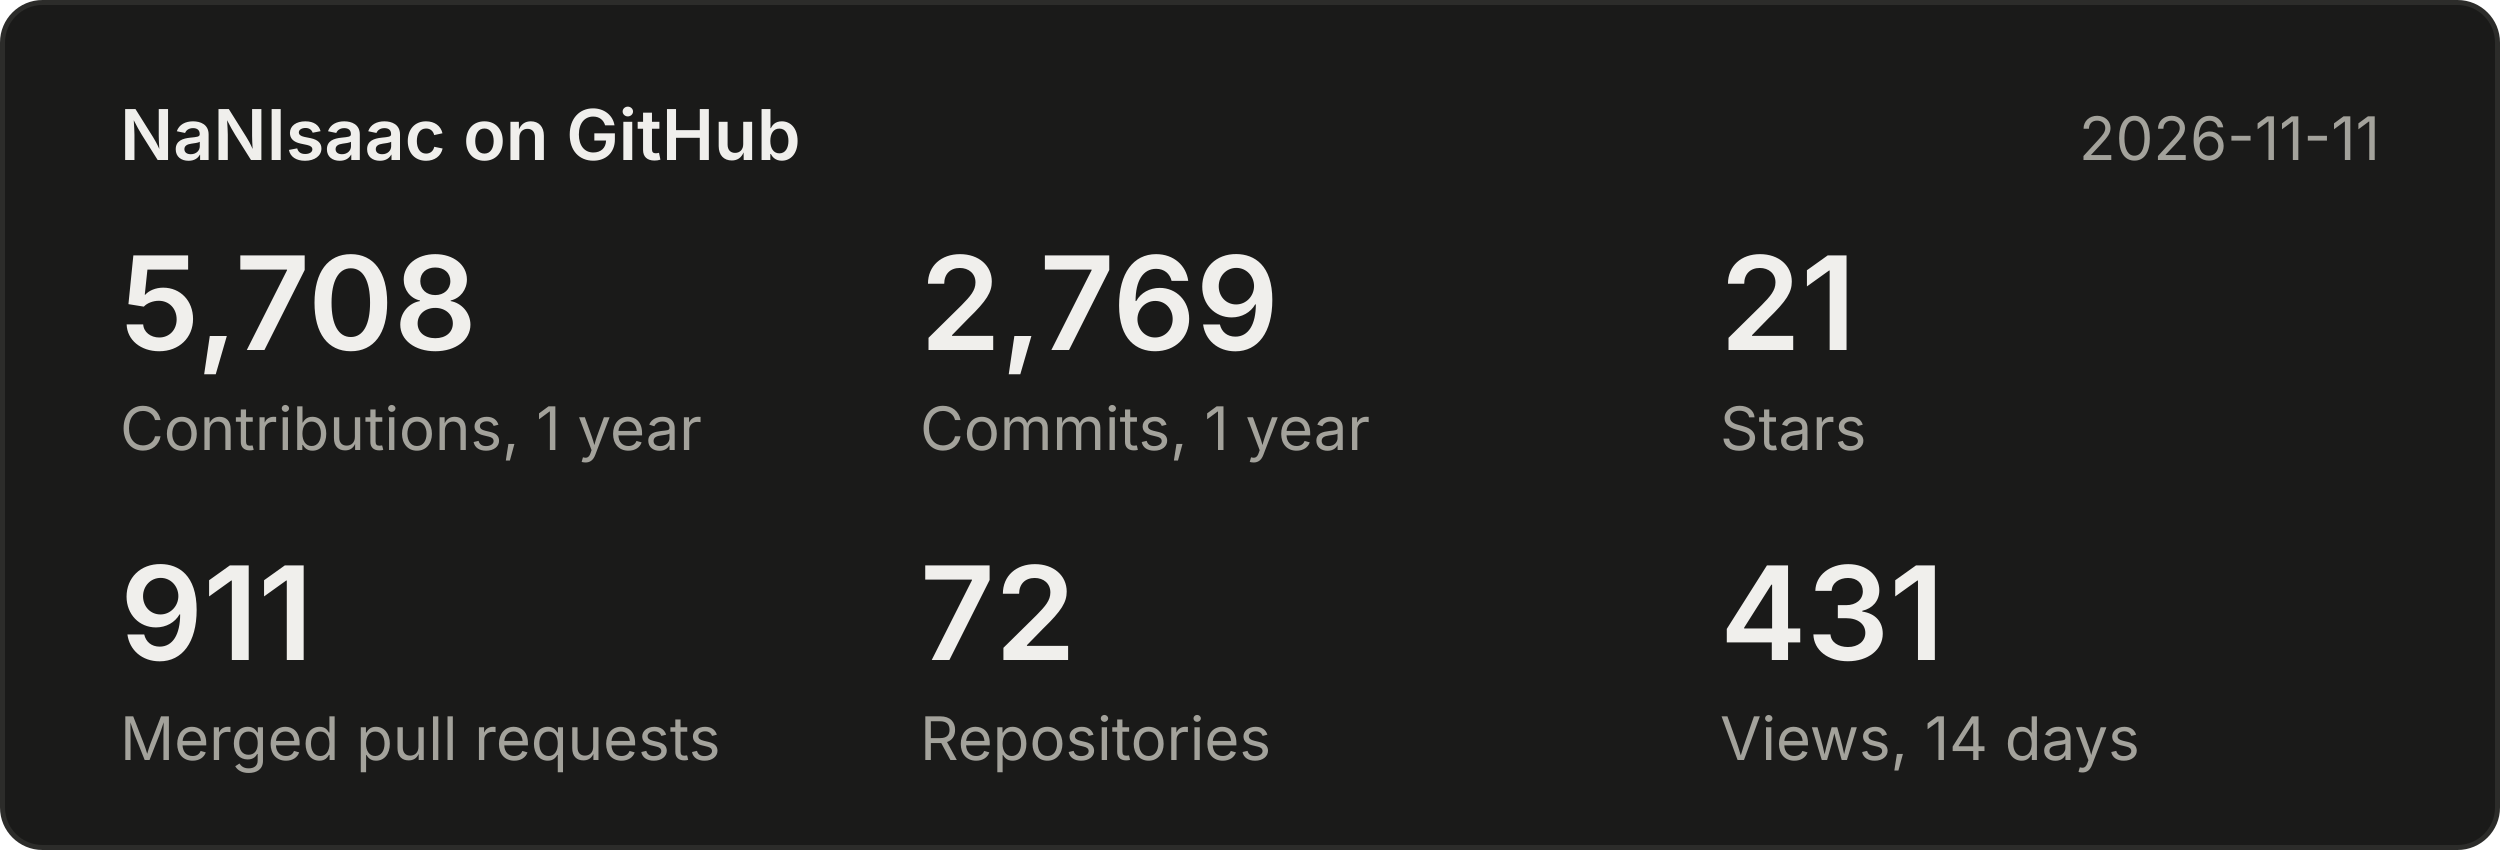
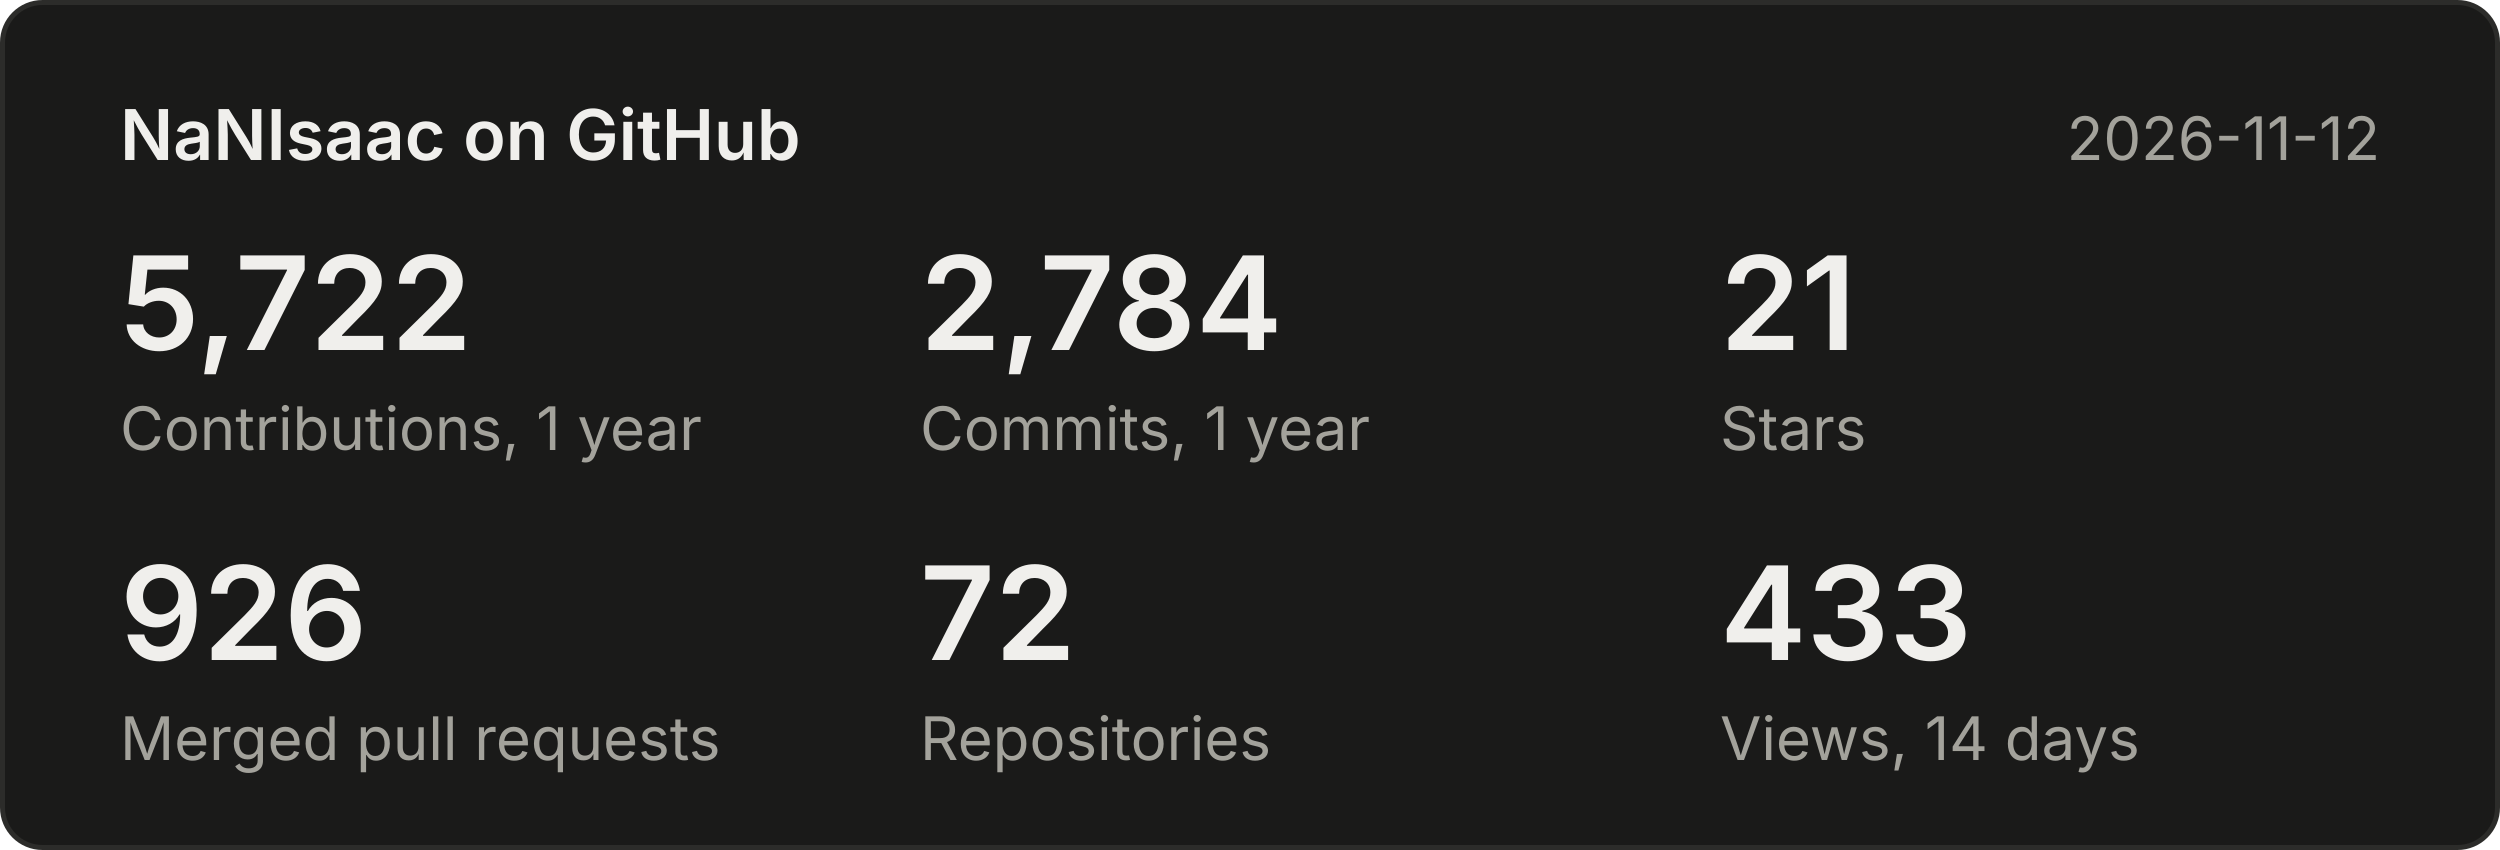
<svg xmlns="http://www.w3.org/2000/svg" width="500" height="170" viewBox="0 0 500 170" font-family="system-ui,-apple-system,Segoe UI,sans-serif">
  <rect x="0.5" y="0.5" width="499" height="169" rx="8" fill="#1a1a19" stroke="#2c2c2a" />
  <text x="24" y="32" font-size="14" font-weight="600" fill="#f0efec">NaNIsaac on GitHub</text>
-   <text x="476" y="32" font-size="12" fill="#a3a29b" text-anchor="end">2026-11-11</text>
-   <text x="24" y="70" font-size="26" font-weight="600" fill="#f0efec">5,708</text>
+   <text x="476" y="32" font-size="12" fill="#a3a29b" text-anchor="end">2026-11-12</text>
+   <text x="24" y="70" font-size="26" font-weight="600" fill="#f0efec">5,722</text>
  <text x="24" y="90" font-size="12" fill="#a3a29b">Contributions, 1 year</text>
-   <text x="184" y="70" font-size="26" font-weight="600" fill="#f0efec">2,769</text>
+   <text x="184" y="70" font-size="26" font-weight="600" fill="#f0efec">2,784</text>
  <text x="184" y="90" font-size="12" fill="#a3a29b">Commits, 1 year</text>
  <text x="344" y="70" font-size="26" font-weight="600" fill="#f0efec">21</text>
  <text x="344" y="90" font-size="12" fill="#a3a29b">Stars</text>
-   <text x="24" y="132" font-size="26" font-weight="600" fill="#f0efec">911</text>
+   <text x="24" y="132" font-size="26" font-weight="600" fill="#f0efec">926</text>
  <text x="24" y="152" font-size="12" fill="#a3a29b">Merged pull requests</text>
  <text x="184" y="132" font-size="26" font-weight="600" fill="#f0efec">72</text>
  <text x="184" y="152" font-size="12" fill="#a3a29b">Repositories</text>
-   <text x="344" y="132" font-size="26" font-weight="600" fill="#f0efec">431</text>
+   <text x="344" y="132" font-size="26" font-weight="600" fill="#f0efec">433</text>
  <text x="344" y="152" font-size="12" fill="#a3a29b">Views, 14 days</text>
</svg>
